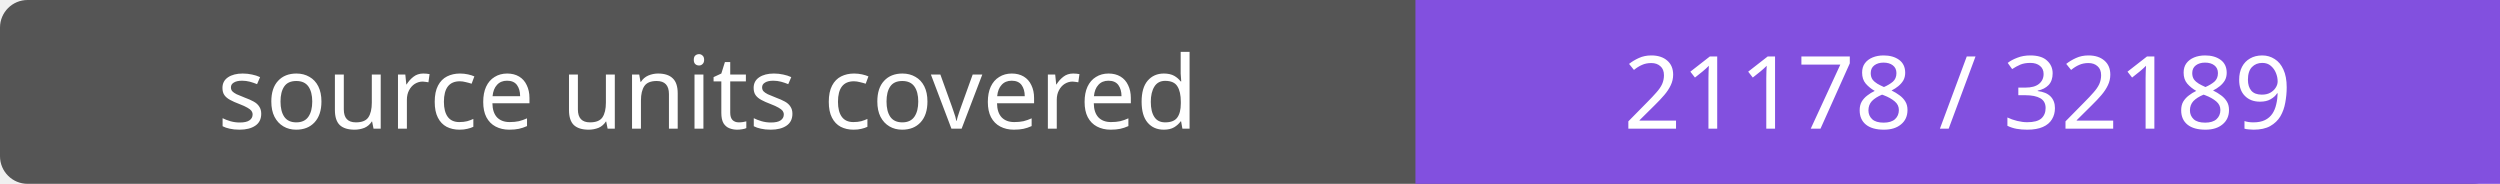
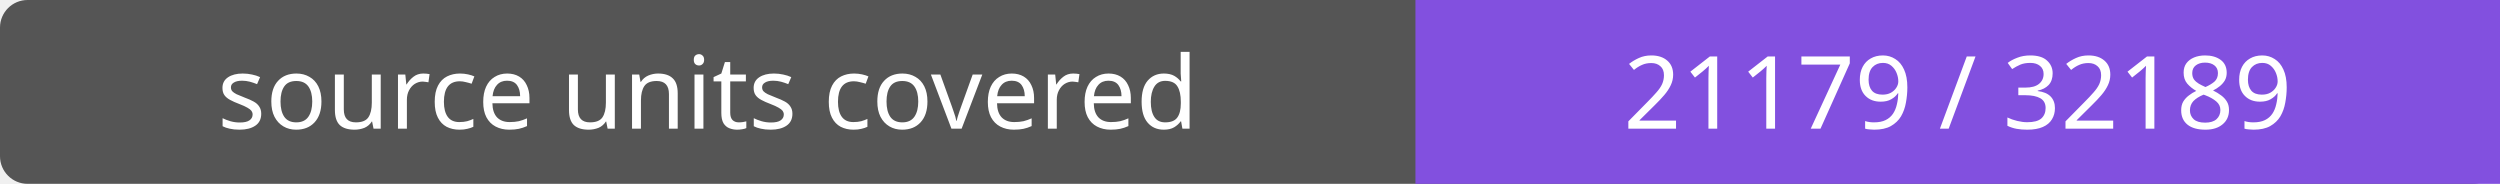
- <svg xmlns="http://www.w3.org/2000/svg" width="272" height="20" role="img" aria-label="source units covered: 21178 / 32189">
+ <svg xmlns="http://www.w3.org/2000/svg" width="272" height="20" role="img" aria-label="source units covered: 21179 / 32189">
  <rect width="272" height="20" rx="3" fill="#555" />
  <path fill="#8250df" d="M154 0h118v20H154z" />
  <g fill="#fff" text-anchor="middle" font-family="Verdana,sans-serif" font-size="11">
    <text x="77.0" y="14">source units covered</text>
-     <text x="213.0" y="14">21178 / 32189</text>
+     <text x="213.0" y="14">21179 / 32189</text>
  </g>
</svg>
